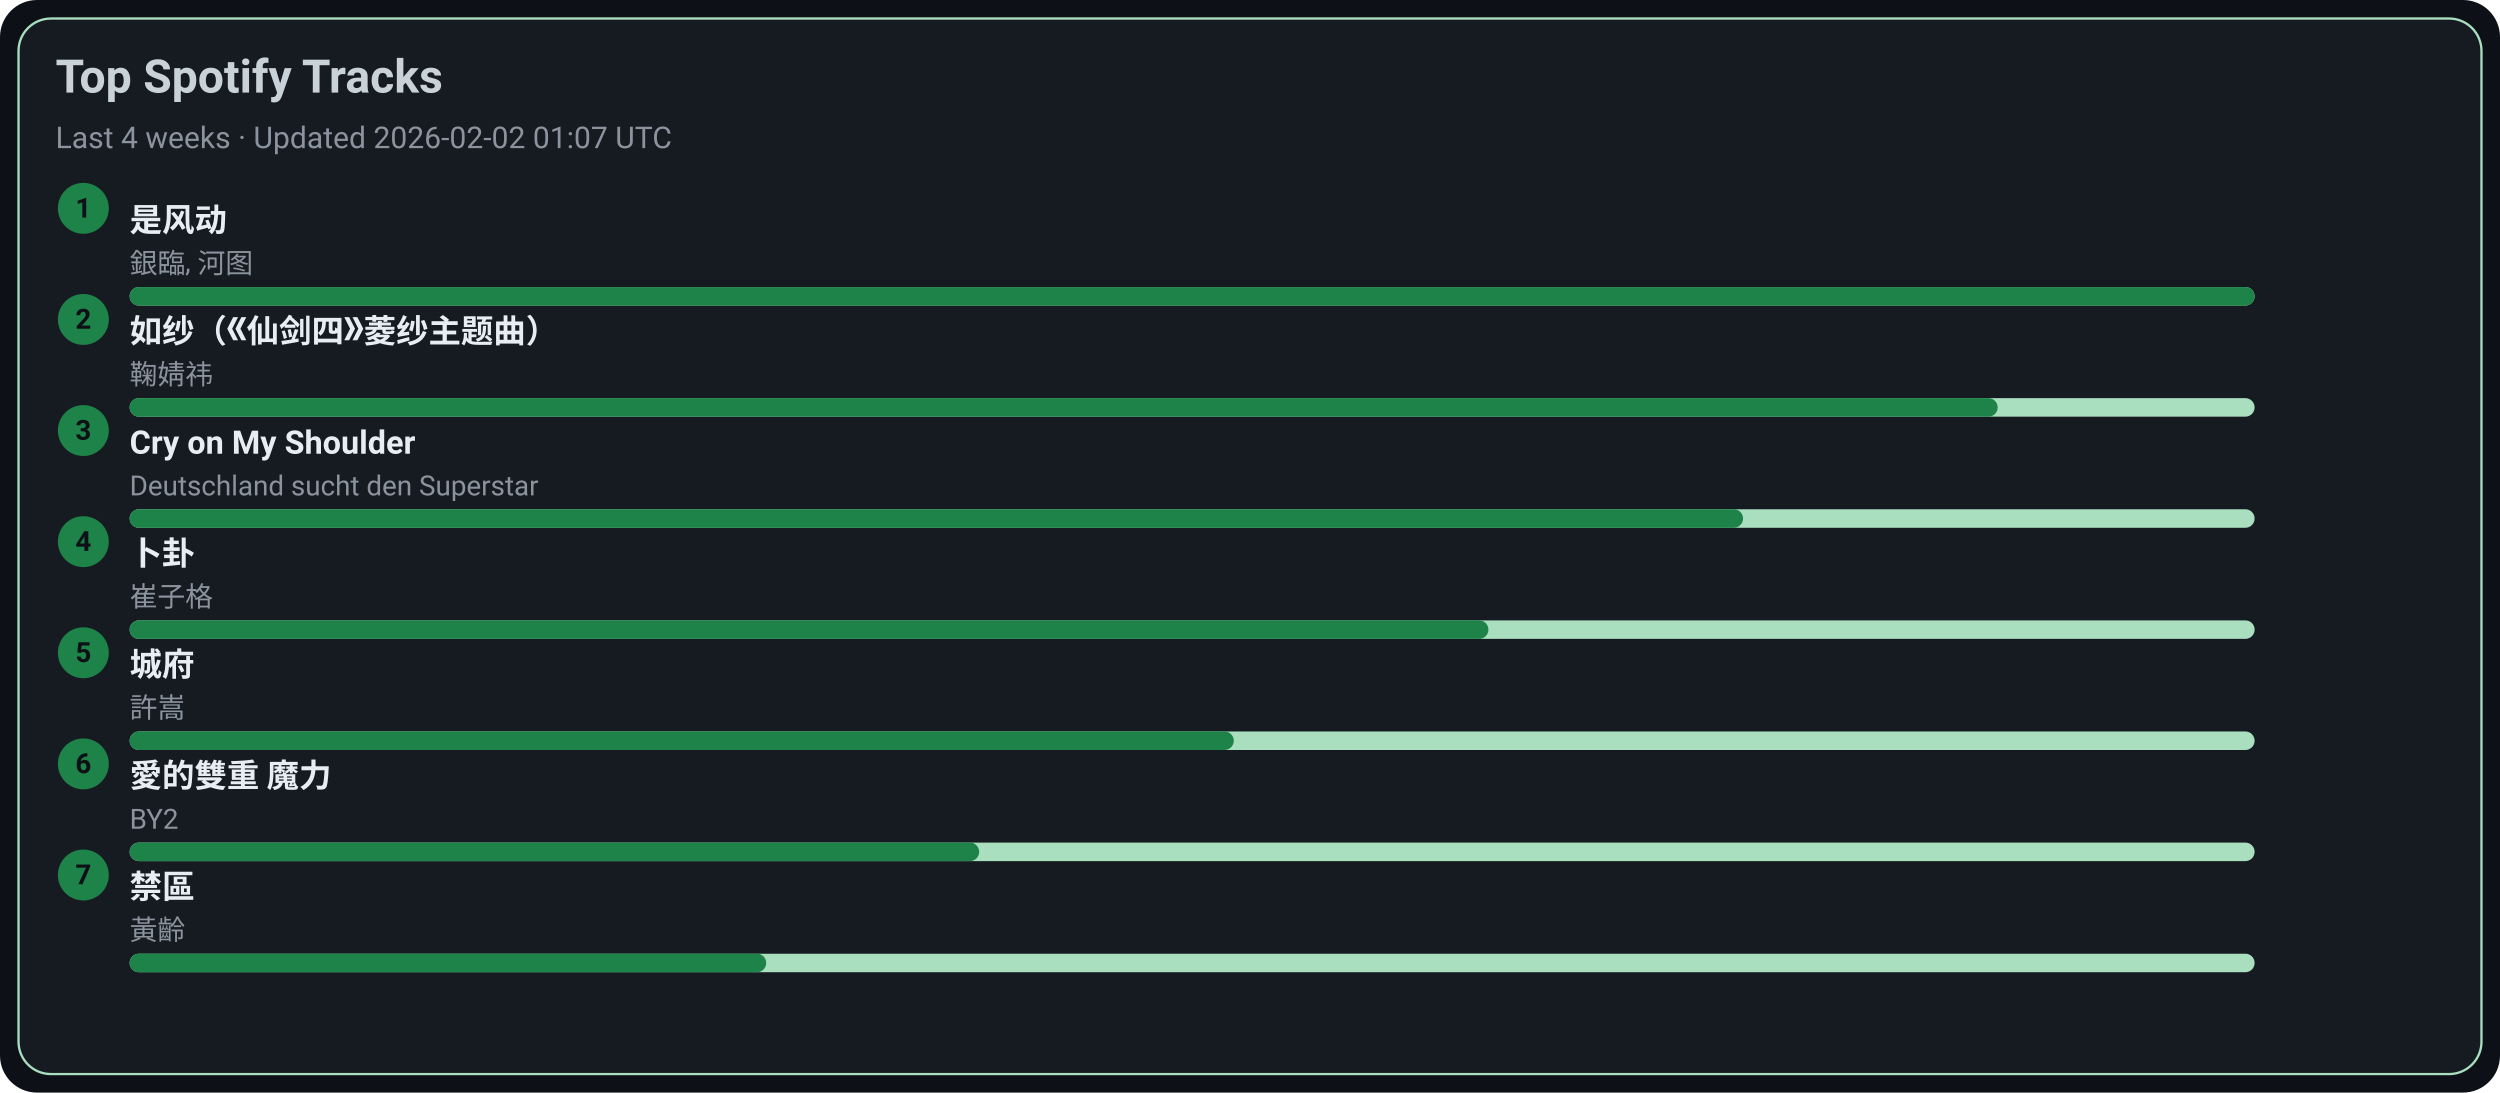
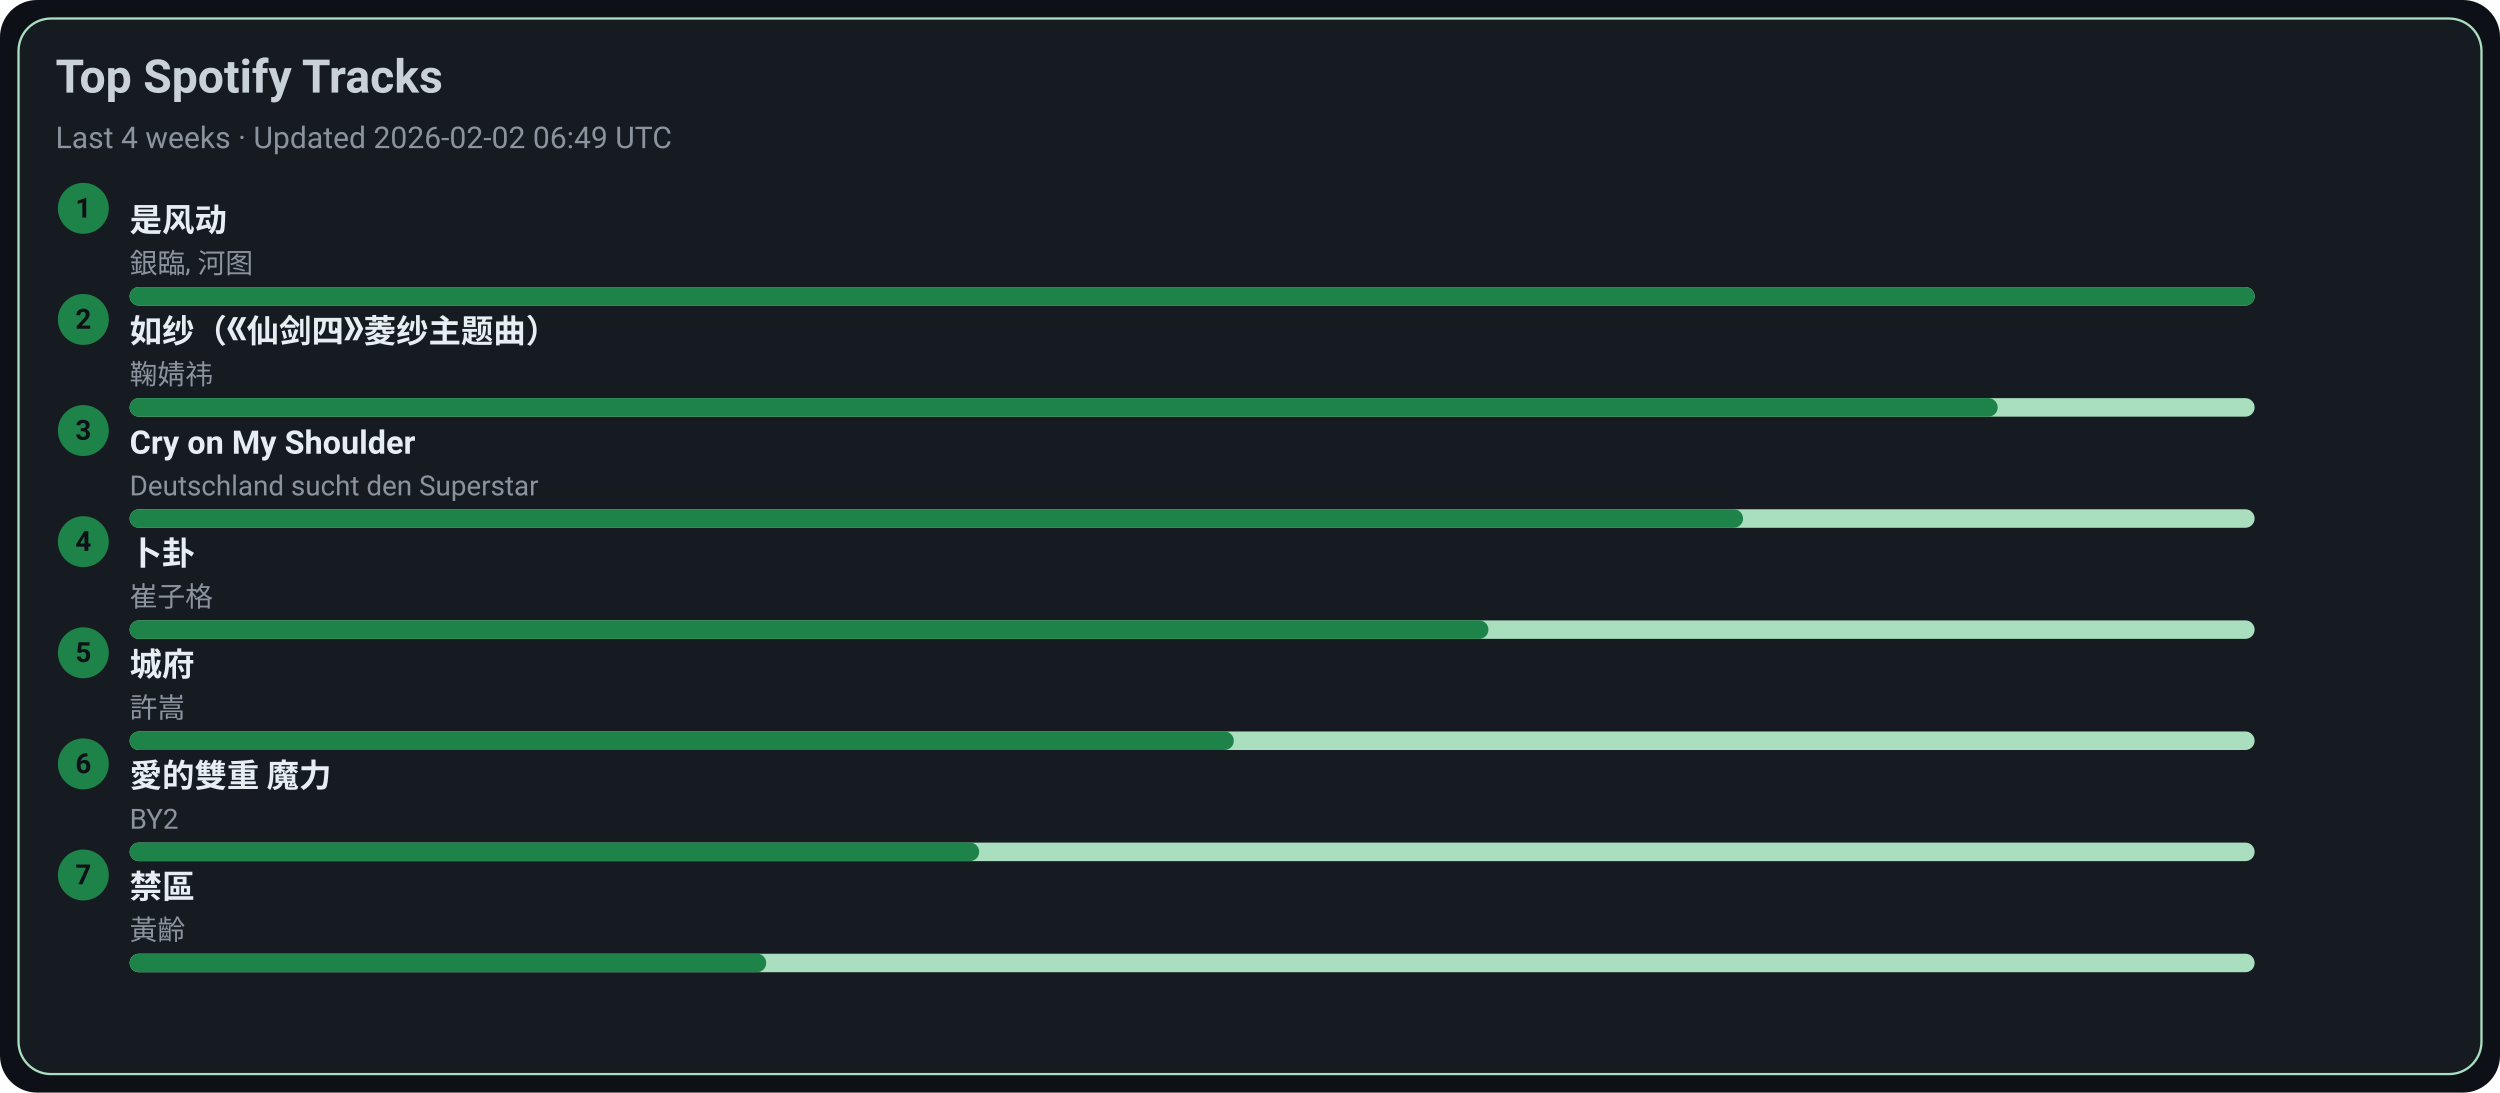
<svg xmlns="http://www.w3.org/2000/svg" width="1080" height="472" viewBox="0 0 1080 472">
  <style>text{font-family:-apple-system,BlinkMacSystemFont,Segoe UI,Roboto,Ubuntu,Helvetica Neue,Arial,Noto Sans,sans-serif}</style>
  <rect width="1080" height="472" rx="16" fill="#0d1117" />
  <rect x="8" y="8" width="1064" height="456" rx="14" fill="#161b22" stroke="#A9DFBF" />
  <text x="24" y="40" font-size="20" fill="#c9d1d9" font-weight="600">Top Spotify Tracks</text>
-   <text x="24" y="64" font-size="13" fill="#8b949e">Last 4 weeks · Updated 2026-02-02 01:07 UTC</text>
+   <text x="24" y="64" font-size="13" fill="#8b949e">Last 4 weeks · Updated 2026-02-02 06:49 UTC</text>
  <circle cx="36" cy="90" r="11" fill="#1D8348" />
  <text x="36" y="94" text-anchor="middle" font-size="12" fill="#0d1117" font-weight="700">1</text>
  <a href="https://open.spotify.com/track/3lePQ8c4jq7bTePsXEmslh" target="_blank" rel="noopener noreferrer">
    <text x="56" y="100" font-size="14" fill="#e6edf3" font-weight="600">是风动</text>
  </a>
  <text x="56" y="118" font-size="12" fill="#8b949e">銀臨, 河图</text>
  <rect x="56" y="124" width="918" height="8" rx="4" fill="#A9DFBF" />
  <rect x="56" y="124" width="918" height="8" rx="4" fill="#1D8348" />
  <circle cx="36" cy="138" r="11" fill="#1D8348" />
  <text x="36" y="142" text-anchor="middle" font-size="12" fill="#0d1117" font-weight="700">2</text>
  <a href="https://open.spotify.com/track/69FUNgvEVkNbHq43lgvdme" target="_blank" rel="noopener noreferrer">
    <text x="56" y="148" font-size="14" fill="#e6edf3" font-weight="600">如纱（《仙剑四》菱纱主题曲）</text>
  </a>
  <text x="56" y="166" font-size="12" fill="#8b949e">鞠婧祎</text>
  <rect x="56" y="172" width="918" height="8" rx="4" fill="#A9DFBF" />
  <rect x="56" y="172" width="807" height="8" rx="4" fill="#1D8348" />
  <circle cx="36" cy="186" r="11" fill="#1D8348" />
  <text x="36" y="190" text-anchor="middle" font-size="12" fill="#0d1117" font-weight="700">3</text>
  <a href="https://open.spotify.com/track/6usmG2MoD0C0Lc2pNgCVWV" target="_blank" rel="noopener noreferrer">
    <text x="56" y="196" font-size="14" fill="#e6edf3" font-weight="600">Cry on My Shoulder</text>
  </a>
  <text x="56" y="214" font-size="12" fill="#8b949e">Deutschland sucht den Superstar</text>
  <rect x="56" y="220" width="918" height="8" rx="4" fill="#A9DFBF" />
  <rect x="56" y="220" width="697" height="8" rx="4" fill="#1D8348" />
  <circle cx="36" cy="234" r="11" fill="#1D8348" />
  <text x="36" y="238" text-anchor="middle" font-size="12" fill="#0d1117" font-weight="700">4</text>
  <a href="https://open.spotify.com/track/4ToeYifpQaikbYa7krOD6s" target="_blank" rel="noopener noreferrer">
    <text x="56" y="244" font-size="14" fill="#e6edf3" font-weight="600">卜卦</text>
  </a>
  <text x="56" y="262" font-size="12" fill="#8b949e">崔子格</text>
  <rect x="56" y="268" width="918" height="8" rx="4" fill="#A9DFBF" />
  <rect x="56" y="268" width="587" height="8" rx="4" fill="#1D8348" />
  <circle cx="36" cy="282" r="11" fill="#1D8348" />
  <text x="36" y="286" text-anchor="middle" font-size="12" fill="#0d1117" font-weight="700">5</text>
  <a href="https://open.spotify.com/track/4AmlSf7hye0QVpnHCcEoEw" target="_blank" rel="noopener noreferrer">
    <text x="56" y="292" font-size="14" fill="#e6edf3" font-weight="600">城府</text>
  </a>
  <text x="56" y="310" font-size="12" fill="#8b949e">許嵩</text>
  <rect x="56" y="316" width="918" height="8" rx="4" fill="#A9DFBF" />
  <rect x="56" y="316" width="477" height="8" rx="4" fill="#1D8348" />
  <circle cx="36" cy="330" r="11" fill="#1D8348" />
  <text x="36" y="334" text-anchor="middle" font-size="12" fill="#0d1117" font-weight="700">6</text>
  <a href="https://open.spotify.com/track/0yYmS4k3R0TTdDhvOBxRVp" target="_blank" rel="noopener noreferrer">
    <text x="56" y="340" font-size="14" fill="#e6edf3" font-weight="600">愛的雙重 魔力</text>
  </a>
  <text x="56" y="358" font-size="12" fill="#8b949e">BY2</text>
  <rect x="56" y="364" width="918" height="8" rx="4" fill="#A9DFBF" />
  <rect x="56" y="364" width="367" height="8" rx="4" fill="#1D8348" />
  <circle cx="36" cy="378" r="11" fill="#1D8348" />
  <text x="36" y="382" text-anchor="middle" font-size="12" fill="#0d1117" font-weight="700">7</text>
  <a href="https://open.spotify.com/track/5HAMeMgu9hGL5a8ZwNz6cp" target="_blank" rel="noopener noreferrer">
    <text x="56" y="388" font-size="14" fill="#e6edf3" font-weight="600">禁區</text>
  </a>
  <text x="56" y="406" font-size="12" fill="#8b949e">黃齡</text>
  <rect x="56" y="412" width="918" height="8" rx="4" fill="#A9DFBF" />
  <rect x="56" y="412" width="275" height="8" rx="4" fill="#1D8348" />
</svg>
